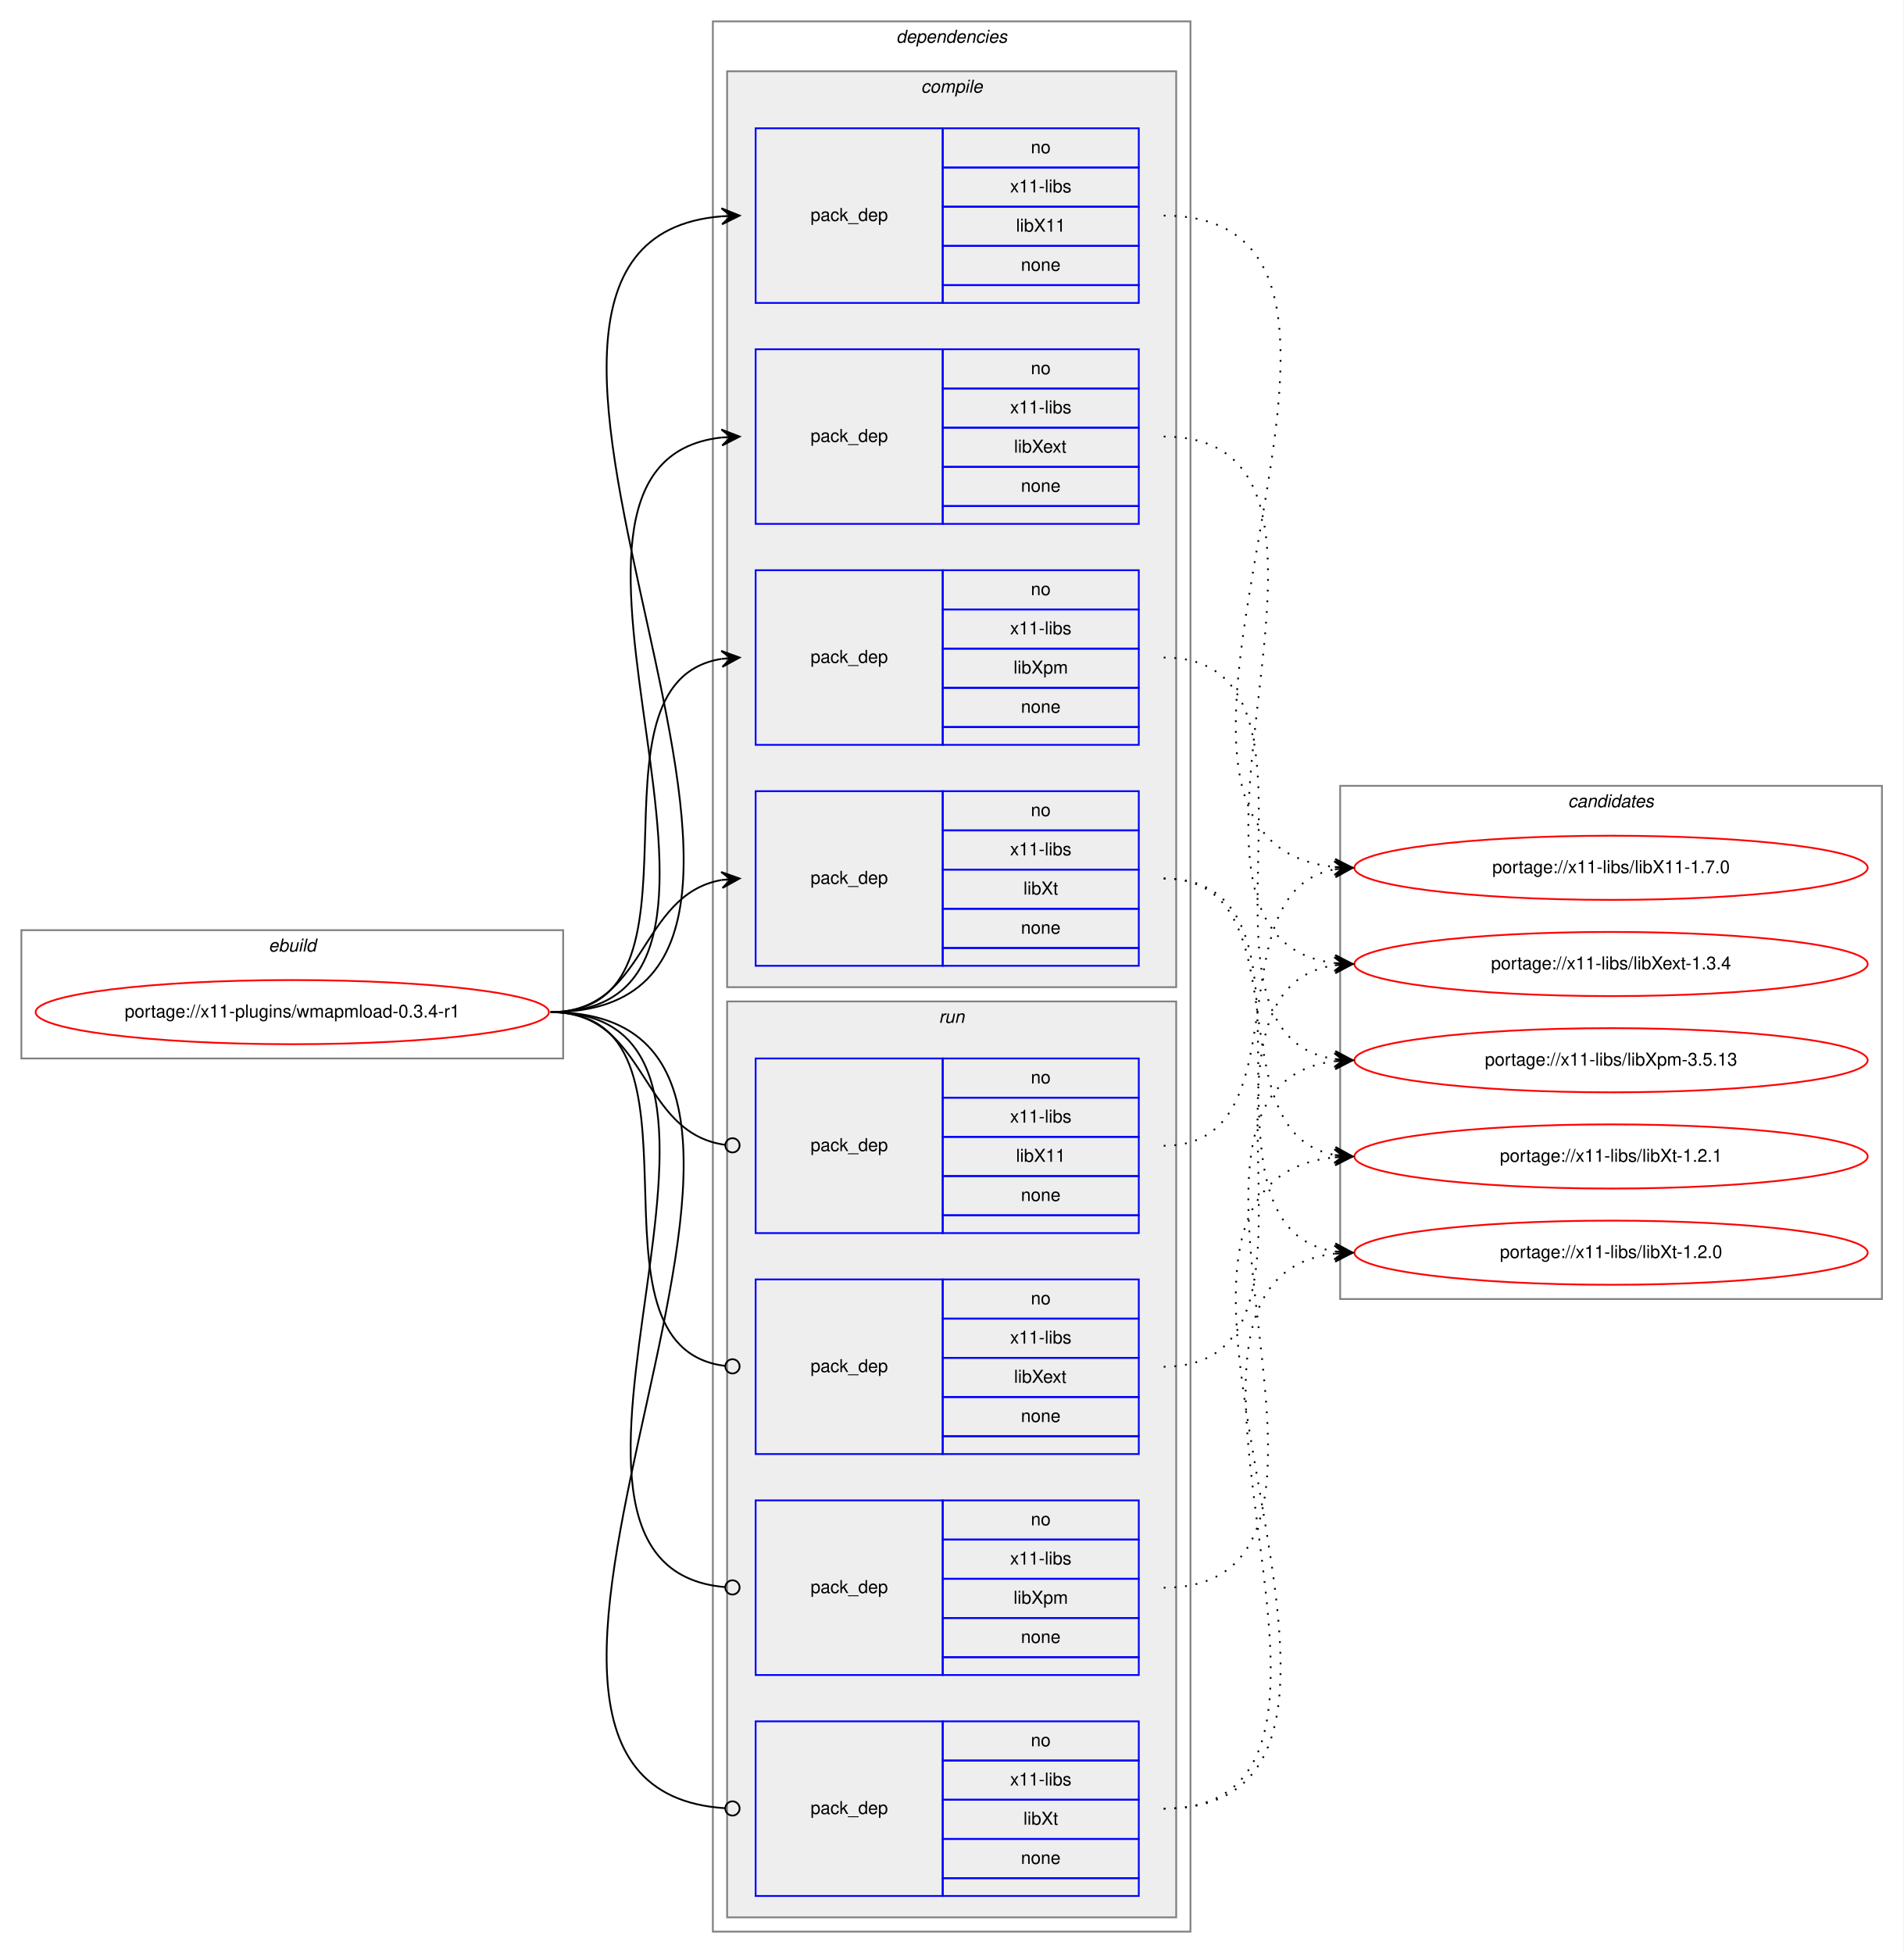
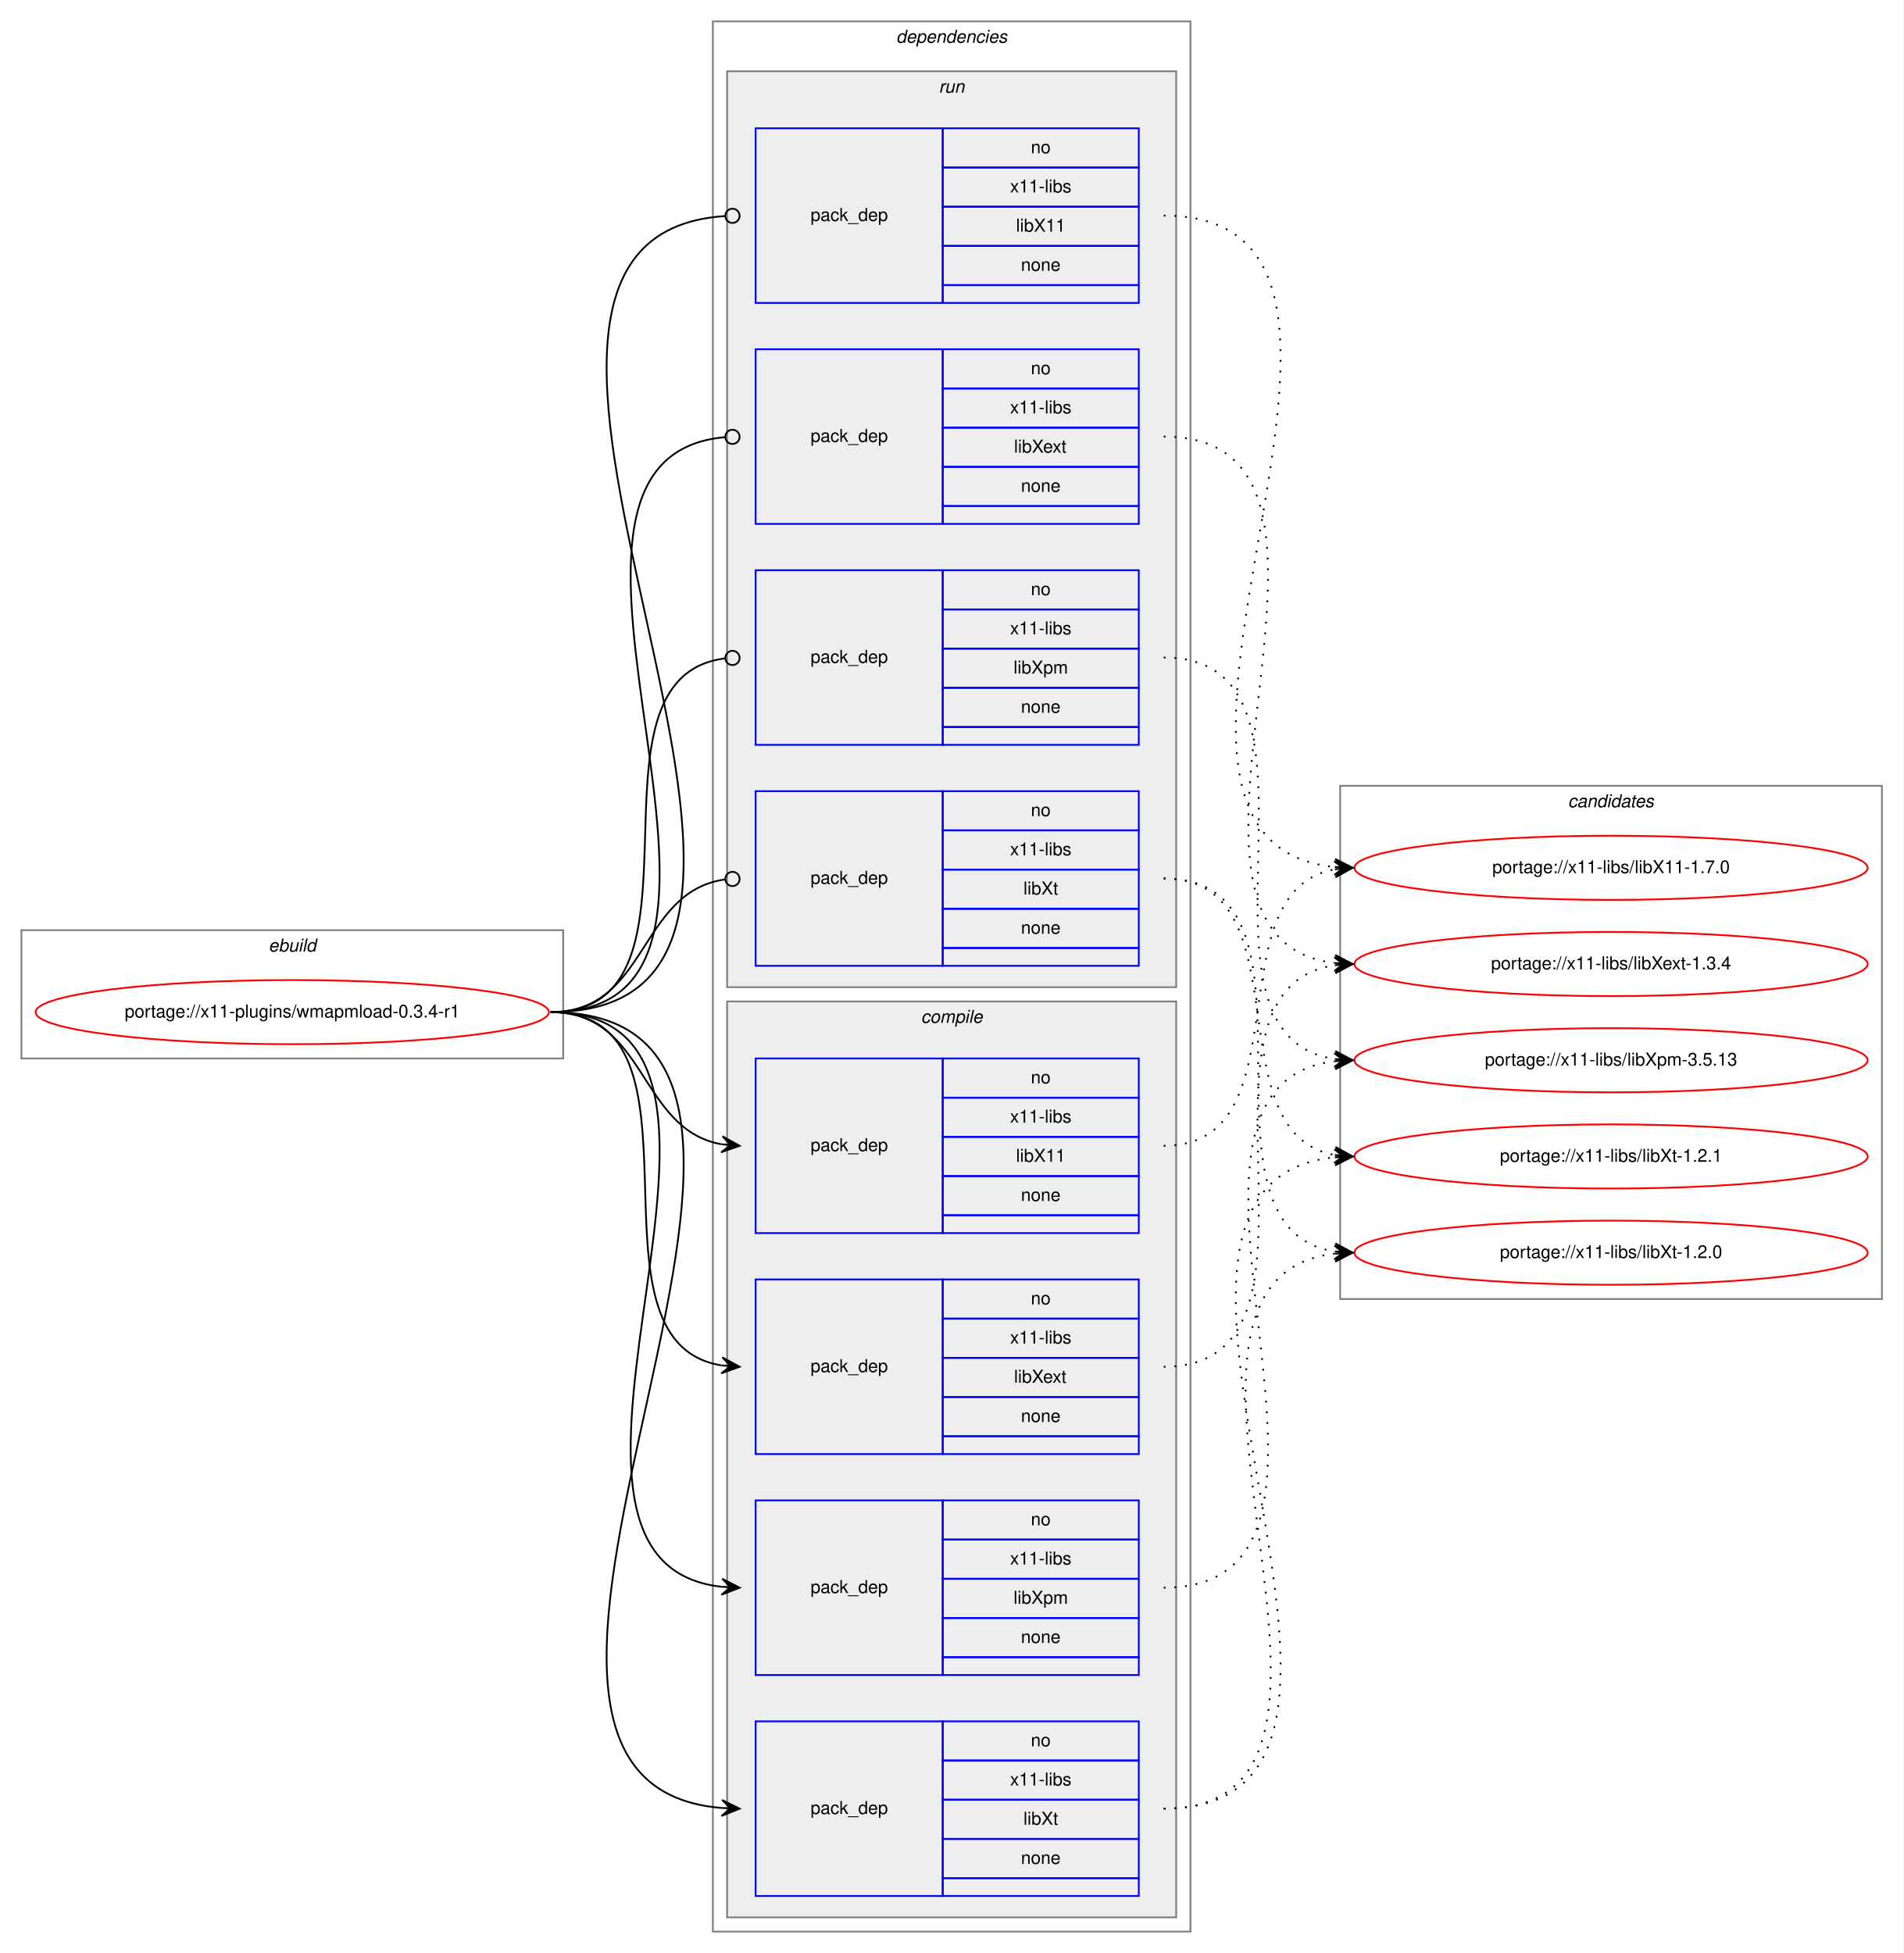
<svg xmlns="http://www.w3.org/2000/svg" xmlns:xlink="http://www.w3.org/1999/xlink" width="1068pt" height="1096pt" viewBox="0.00 0.00 1068.00 1096.00">
  <g id="graph0" class="graph" transform="scale(1 1) rotate(0) translate(4 1092)">
    <polygon fill="white" stroke="transparent" points="-4,4 -4,-1092 1064,-1092 1064,4 -4,4" />
    <g id="clust1" class="cluster">
      <polygon fill="none" stroke="gray" points="8,-498 8,-570 312,-570 312,-498 8,-498" />
      <text text-anchor="start" x="146.66" y="-558" font-family="Helvetica,sans-Serif" font-style="italic" font-size="10.00">ebuild</text>
    </g>
    <g id="clust2" class="cluster">
      <polygon fill="none" stroke="gray" points="396,-8 396,-1080 664,-1080 664,-8 396,-8" />
      <text text-anchor="start" x="498.88" y="-1068" font-family="Helvetica,sans-Serif" font-style="italic" font-size="10.00">dependencies</text>
    </g>
+     <g id="clust9" class="cluster">
+       <polygon fill="#eeeeee" stroke="gray" points="404,-538 404,-1052 656,-1052 656,-538 404,-538" />
+       <text text-anchor="start" x="522.78" y="-1040" font-family="Helvetica,sans-Serif" font-style="italic" font-size="10.00">run</text>
+     </g>
    <g id="clust3" class="cluster">
-       <polygon fill="#eeeeee" stroke="gray" points="404,-538 404,-1052 656,-1052 656,-538 404,-538" />
-       <text text-anchor="start" x="512.78" y="-1040" font-family="Helvetica,sans-Serif" font-style="italic" font-size="10.00">compile</text>
-     </g>
-     <g id="clust9" class="cluster">
      <polygon fill="#eeeeee" stroke="gray" points="404,-16 404,-530 656,-530 656,-16 404,-16" />
-       <text text-anchor="start" x="522.78" y="-518" font-family="Helvetica,sans-Serif" font-style="italic" font-size="10.00">run</text>
+       <text text-anchor="start" x="512.78" y="-518" font-family="Helvetica,sans-Serif" font-style="italic" font-size="10.00">compile</text>
    </g>
    <g id="clust14" class="cluster">
      <polygon fill="none" stroke="gray" points="748,-363 748,-651 1052,-651 1052,-363 748,-363" />
      <text text-anchor="start" x="875.82" y="-639" font-family="Helvetica,sans-Serif" font-style="italic" font-size="10.00">candidates</text>
    </g>
    <g id="node1" class="node">
      <g id="a_node1">
        <a xlink:href="../x11-plugins/wmapmload-0.3.4-r1.svg" xlink:title="portage://x11-plugins/wmapmload-0.3.4-r1">
          <ellipse fill="none" stroke="red" cx="160" cy="-524" rx="144" ry="18" />
          <text text-anchor="middle" x="160" y="-521" font-family="Helvetica,sans-Serif" font-size="10.00">portage://x11-plugins/wmapmload-0.3.4-r1</text>
        </a>
      </g>
    </g>
    <g id="node2" class="node">
+       <polygon fill="none" stroke="blue" points="420,-400 420,-498 525,-498 525,-400 420,-400" />
+       <text text-anchor="start" x="450.82" y="-446" font-family="Helvetica,sans-Serif" font-size="10.00">pack_dep</text>
+       <polygon fill="none" stroke="blue" points="525,-476 525,-498 635,-498 635,-476 525,-476" />
+       <text text-anchor="start" x="574.44" y="-484" font-family="Helvetica,sans-Serif" font-size="10.00">no</text>
+       <polygon fill="none" stroke="blue" points="525,-454 525,-476 635,-476 635,-454 525,-454" />
+       <text text-anchor="start" x="562.78" y="-462" font-family="Helvetica,sans-Serif" font-size="10.00">x11-libs</text>
+       <polygon fill="none" stroke="blue" points="525,-432 525,-454 635,-454 635,-432 525,-432" />
+       <text text-anchor="start" x="566.11" y="-440" font-family="Helvetica,sans-Serif" font-size="10.00">libX11</text>
+       <polygon fill="none" stroke="blue" points="525,-410 525,-432 635,-432 635,-410 525,-410" />
+       <text text-anchor="start" x="568.88" y="-418" font-family="Helvetica,sans-Serif" font-size="10.00">none</text>
+       <polygon fill="none" stroke="blue" points="525,-400 525,-410 635,-410 635,-400 525,-400" />
+     </g>
+     <g id="edge1" class="edge">
+       <path fill="none" stroke="black" d="M305,-524C359.1,-524 354.2,-458.08 400.93,-449.84" />
+       <polygon fill="black" stroke="black" points="411,-449 401.41,-454.32 406.02,-449.42 401.03,-449.83 401.03,-449.83 401.03,-449.83 406.02,-449.42 400.66,-445.35 411,-449 411,-449" />
+     </g>
+     <g id="node3" class="node">
+       <polygon fill="none" stroke="blue" points="420,-276 420,-374 525,-374 525,-276 420,-276" />
+       <text text-anchor="start" x="450.82" y="-322" font-family="Helvetica,sans-Serif" font-size="10.00">pack_dep</text>
+       <polygon fill="none" stroke="blue" points="525,-352 525,-374 635,-374 635,-352 525,-352" />
+       <text text-anchor="start" x="574.44" y="-360" font-family="Helvetica,sans-Serif" font-size="10.00">no</text>
+       <polygon fill="none" stroke="blue" points="525,-330 525,-352 635,-352 635,-330 525,-330" />
+       <text text-anchor="start" x="562.78" y="-338" font-family="Helvetica,sans-Serif" font-size="10.00">x11-libs</text>
+       <polygon fill="none" stroke="blue" points="525,-308 525,-330 635,-330 635,-308 525,-308" />
+       <text text-anchor="start" x="565" y="-316" font-family="Helvetica,sans-Serif" font-size="10.00">libXext</text>
+       <polygon fill="none" stroke="blue" points="525,-286 525,-308 635,-308 635,-286 525,-286" />
+       <text text-anchor="start" x="568.88" y="-294" font-family="Helvetica,sans-Serif" font-size="10.00">none</text>
+       <polygon fill="none" stroke="blue" points="525,-276 525,-286 635,-286 635,-276 525,-276" />
+     </g>
+     <g id="edge2" class="edge">
+       <path fill="none" stroke="black" d="M305,-524C401.59,-524 317.36,-339.12 400.88,-325.76" />
+       <polygon fill="black" stroke="black" points="411,-325 401.37,-330.24 406.01,-325.37 401.03,-325.75 401.03,-325.75 401.03,-325.75 406.01,-325.37 400.69,-321.26 411,-325 411,-325" />
+     </g>
+     <g id="node4" class="node">
+       <polygon fill="none" stroke="blue" points="420,-152 420,-250 525,-250 525,-152 420,-152" />
+       <text text-anchor="start" x="450.82" y="-198" font-family="Helvetica,sans-Serif" font-size="10.00">pack_dep</text>
+       <polygon fill="none" stroke="blue" points="525,-228 525,-250 635,-250 635,-228 525,-228" />
+       <text text-anchor="start" x="574.44" y="-236" font-family="Helvetica,sans-Serif" font-size="10.00">no</text>
+       <polygon fill="none" stroke="blue" points="525,-206 525,-228 635,-228 635,-206 525,-206" />
+       <text text-anchor="start" x="562.78" y="-214" font-family="Helvetica,sans-Serif" font-size="10.00">x11-libs</text>
+       <polygon fill="none" stroke="blue" points="525,-184 525,-206 635,-206 635,-184 525,-184" />
+       <text text-anchor="start" x="564.72" y="-192" font-family="Helvetica,sans-Serif" font-size="10.00">libXpm</text>
+       <polygon fill="none" stroke="blue" points="525,-162 525,-184 635,-184 635,-162 525,-162" />
+       <text text-anchor="start" x="568.88" y="-170" font-family="Helvetica,sans-Serif" font-size="10.00">none</text>
+       <polygon fill="none" stroke="blue" points="525,-152 525,-162 635,-162 635,-152 525,-152" />
+     </g>
+     <g id="edge3" class="edge">
+       <path fill="none" stroke="black" d="M305,-524C452.55,-524 268.92,-215.96 400.94,-201.52" />
+       <polygon fill="black" stroke="black" points="411,-201 401.25,-206.01 406.01,-201.26 401.01,-201.52 401.01,-201.52 401.01,-201.52 406.01,-201.26 400.78,-197.03 411,-201 411,-201" />
+     </g>
+     <g id="node5" class="node">
+       <polygon fill="none" stroke="blue" points="420,-28 420,-126 525,-126 525,-28 420,-28" />
+       <text text-anchor="start" x="450.82" y="-74" font-family="Helvetica,sans-Serif" font-size="10.00">pack_dep</text>
+       <polygon fill="none" stroke="blue" points="525,-104 525,-126 635,-126 635,-104 525,-104" />
+       <text text-anchor="start" x="574.44" y="-112" font-family="Helvetica,sans-Serif" font-size="10.00">no</text>
+       <polygon fill="none" stroke="blue" points="525,-82 525,-104 635,-104 635,-82 525,-82" />
+       <text text-anchor="start" x="562.78" y="-90" font-family="Helvetica,sans-Serif" font-size="10.00">x11-libs</text>
+       <polygon fill="none" stroke="blue" points="525,-60 525,-82 635,-82 635,-60 525,-60" />
+       <text text-anchor="start" x="570.28" y="-68" font-family="Helvetica,sans-Serif" font-size="10.00">libXt</text>
+       <polygon fill="none" stroke="blue" points="525,-38 525,-60 635,-60 635,-38 525,-38" />
+       <text text-anchor="start" x="568.88" y="-46" font-family="Helvetica,sans-Serif" font-size="10.00">none</text>
+       <polygon fill="none" stroke="blue" points="525,-28 525,-38 635,-38 635,-28 525,-28" />
+     </g>
+     <g id="edge4" class="edge">
+       <path fill="none" stroke="black" d="M305,-524C505.69,-524 217.01,-92.15 400.97,-77.39" />
+       <polygon fill="black" stroke="black" points="411,-77 401.18,-81.88 406,-77.19 401.01,-77.39 401.01,-77.39 401.01,-77.39 406,-77.19 400.83,-72.89 411,-77 411,-77" />
+     </g>
+     <g id="node6" class="node">
      <polygon fill="none" stroke="blue" points="420,-922 420,-1020 525,-1020 525,-922 420,-922" />
      <text text-anchor="start" x="450.82" y="-968" font-family="Helvetica,sans-Serif" font-size="10.00">pack_dep</text>
      <polygon fill="none" stroke="blue" points="525,-998 525,-1020 635,-1020 635,-998 525,-998" />
      <text text-anchor="start" x="574.44" y="-1006" font-family="Helvetica,sans-Serif" font-size="10.00">no</text>
      <polygon fill="none" stroke="blue" points="525,-976 525,-998 635,-998 635,-976 525,-976" />
      <text text-anchor="start" x="562.78" y="-984" font-family="Helvetica,sans-Serif" font-size="10.00">x11-libs</text>
      <polygon fill="none" stroke="blue" points="525,-954 525,-976 635,-976 635,-954 525,-954" />
      <text text-anchor="start" x="566.11" y="-962" font-family="Helvetica,sans-Serif" font-size="10.00">libX11</text>
      <polygon fill="none" stroke="blue" points="525,-932 525,-954 635,-954 635,-932 525,-932" />
      <text text-anchor="start" x="568.88" y="-940" font-family="Helvetica,sans-Serif" font-size="10.00">none</text>
      <polygon fill="none" stroke="blue" points="525,-922 525,-932 635,-932 635,-922 525,-922" />
    </g>
-     <g id="edge1" class="edge">
-       <path fill="none" stroke="black" d="M305,-524C505.69,-524 217.01,-955.85 400.97,-970.61" />
-       <polygon fill="black" stroke="black" points="411,-971 400.83,-975.11 406,-970.81 401.01,-970.61 401.01,-970.61 401.01,-970.61 406,-970.81 401.18,-966.12 411,-971 411,-971" />
-     </g>
-     <g id="node3" class="node">
+     <g id="edge5" class="edge">
+       <path fill="none" stroke="black" d="M305,-524C506.38,-524 215,-958.86 402.91,-970.75" />
+       <ellipse fill="none" stroke="black" cx="407" cy="-970.88" rx="4" ry="4" />
+     </g>
+     <g id="node7" class="node">
      <polygon fill="none" stroke="blue" points="420,-798 420,-896 525,-896 525,-798 420,-798" />
      <text text-anchor="start" x="450.82" y="-844" font-family="Helvetica,sans-Serif" font-size="10.00">pack_dep</text>
      <polygon fill="none" stroke="blue" points="525,-874 525,-896 635,-896 635,-874 525,-874" />
      <text text-anchor="start" x="574.44" y="-882" font-family="Helvetica,sans-Serif" font-size="10.00">no</text>
      <polygon fill="none" stroke="blue" points="525,-852 525,-874 635,-874 635,-852 525,-852" />
      <text text-anchor="start" x="562.78" y="-860" font-family="Helvetica,sans-Serif" font-size="10.00">x11-libs</text>
      <polygon fill="none" stroke="blue" points="525,-830 525,-852 635,-852 635,-830 525,-830" />
      <text text-anchor="start" x="565" y="-838" font-family="Helvetica,sans-Serif" font-size="10.00">libXext</text>
      <polygon fill="none" stroke="blue" points="525,-808 525,-830 635,-830 635,-808 525,-808" />
      <text text-anchor="start" x="568.88" y="-816" font-family="Helvetica,sans-Serif" font-size="10.00">none</text>
      <polygon fill="none" stroke="blue" points="525,-798 525,-808 635,-808 635,-798 525,-798" />
    </g>
-     <g id="edge2" class="edge">
-       <path fill="none" stroke="black" d="M305,-524C452.55,-524 268.92,-832.04 400.94,-846.48" />
-       <polygon fill="black" stroke="black" points="411,-847 400.78,-850.97 406.01,-846.74 401.01,-846.48 401.01,-846.48 401.01,-846.48 406.01,-846.74 401.25,-841.99 411,-847 411,-847" />
-     </g>
-     <g id="node4" class="node">
+     <g id="edge6" class="edge">
+       <path fill="none" stroke="black" d="M305,-524C453.28,-524 267.07,-835.12 402.94,-846.67" />
+       <ellipse fill="none" stroke="black" cx="407" cy="-846.84" rx="4" ry="4" />
+     </g>
+     <g id="node8" class="node">
      <polygon fill="none" stroke="blue" points="420,-674 420,-772 525,-772 525,-674 420,-674" />
      <text text-anchor="start" x="450.82" y="-720" font-family="Helvetica,sans-Serif" font-size="10.00">pack_dep</text>
      <polygon fill="none" stroke="blue" points="525,-750 525,-772 635,-772 635,-750 525,-750" />
      <text text-anchor="start" x="574.44" y="-758" font-family="Helvetica,sans-Serif" font-size="10.00">no</text>
      <polygon fill="none" stroke="blue" points="525,-728 525,-750 635,-750 635,-728 525,-728" />
      <text text-anchor="start" x="562.78" y="-736" font-family="Helvetica,sans-Serif" font-size="10.00">x11-libs</text>
      <polygon fill="none" stroke="blue" points="525,-706 525,-728 635,-728 635,-706 525,-706" />
      <text text-anchor="start" x="564.72" y="-714" font-family="Helvetica,sans-Serif" font-size="10.00">libXpm</text>
      <polygon fill="none" stroke="blue" points="525,-684 525,-706 635,-706 635,-684 525,-684" />
      <text text-anchor="start" x="568.88" y="-692" font-family="Helvetica,sans-Serif" font-size="10.00">none</text>
      <polygon fill="none" stroke="blue" points="525,-674 525,-684 635,-684 635,-674 525,-674" />
    </g>
-     <g id="edge3" class="edge">
-       <path fill="none" stroke="black" d="M305,-524C401.59,-524 317.36,-708.88 400.88,-722.24" />
-       <polygon fill="black" stroke="black" points="411,-723 400.69,-726.74 406.01,-722.63 401.03,-722.25 401.03,-722.25 401.03,-722.25 406.01,-722.63 401.37,-717.76 411,-723 411,-723" />
-     </g>
-     <g id="node5" class="node">
+     <g id="edge7" class="edge">
+       <path fill="none" stroke="black" d="M305,-524C402.37,-524 315.98,-711.89 402.95,-722.53" />
+       <ellipse fill="none" stroke="black" cx="407.01" cy="-722.77" rx="4" ry="4" />
+     </g>
+     <g id="node9" class="node">
      <polygon fill="none" stroke="blue" points="420,-550 420,-648 525,-648 525,-550 420,-550" />
      <text text-anchor="start" x="450.82" y="-596" font-family="Helvetica,sans-Serif" font-size="10.00">pack_dep</text>
      <polygon fill="none" stroke="blue" points="525,-626 525,-648 635,-648 635,-626 525,-626" />
      <text text-anchor="start" x="574.44" y="-634" font-family="Helvetica,sans-Serif" font-size="10.00">no</text>
      <polygon fill="none" stroke="blue" points="525,-604 525,-626 635,-626 635,-604 525,-604" />
      <text text-anchor="start" x="562.78" y="-612" font-family="Helvetica,sans-Serif" font-size="10.00">x11-libs</text>
      <polygon fill="none" stroke="blue" points="525,-582 525,-604 635,-604 635,-582 525,-582" />
      <text text-anchor="start" x="570.28" y="-590" font-family="Helvetica,sans-Serif" font-size="10.00">libXt</text>
      <polygon fill="none" stroke="blue" points="525,-560 525,-582 635,-582 635,-560 525,-560" />
      <text text-anchor="start" x="568.88" y="-568" font-family="Helvetica,sans-Serif" font-size="10.00">none</text>
      <polygon fill="none" stroke="blue" points="525,-550 525,-560 635,-560 635,-550 525,-550" />
    </g>
-     <g id="edge4" class="edge">
-       <path fill="none" stroke="black" d="M305,-524C359.1,-524 354.2,-589.92 400.93,-598.16" />
-       <polygon fill="black" stroke="black" points="411,-599 400.66,-602.65 406.02,-598.58 401.03,-598.17 401.03,-598.17 401.03,-598.17 406.02,-598.58 401.41,-593.68 411,-599 411,-599" />
-     </g>
-     <g id="node6" class="node">
-       <polygon fill="none" stroke="blue" points="420,-400 420,-498 525,-498 525,-400 420,-400" />
-       <text text-anchor="start" x="450.82" y="-446" font-family="Helvetica,sans-Serif" font-size="10.00">pack_dep</text>
-       <polygon fill="none" stroke="blue" points="525,-476 525,-498 635,-498 635,-476 525,-476" />
-       <text text-anchor="start" x="574.44" y="-484" font-family="Helvetica,sans-Serif" font-size="10.00">no</text>
-       <polygon fill="none" stroke="blue" points="525,-454 525,-476 635,-476 635,-454 525,-454" />
-       <text text-anchor="start" x="562.78" y="-462" font-family="Helvetica,sans-Serif" font-size="10.00">x11-libs</text>
-       <polygon fill="none" stroke="blue" points="525,-432 525,-454 635,-454 635,-432 525,-432" />
-       <text text-anchor="start" x="566.11" y="-440" font-family="Helvetica,sans-Serif" font-size="10.00">libX11</text>
-       <polygon fill="none" stroke="blue" points="525,-410 525,-432 635,-432 635,-410 525,-410" />
-       <text text-anchor="start" x="568.88" y="-418" font-family="Helvetica,sans-Serif" font-size="10.00">none</text>
-       <polygon fill="none" stroke="blue" points="525,-400 525,-410 635,-410 635,-400 525,-400" />
-     </g>
-     <g id="edge5" class="edge">
-       <path fill="none" stroke="black" d="M305,-524C359.89,-524 354.05,-456.15 403.01,-449.52" />
-       <ellipse fill="none" stroke="black" cx="407.01" cy="-449.26" rx="4" ry="4" />
-     </g>
-     <g id="node7" class="node">
-       <polygon fill="none" stroke="blue" points="420,-276 420,-374 525,-374 525,-276 420,-276" />
-       <text text-anchor="start" x="450.82" y="-322" font-family="Helvetica,sans-Serif" font-size="10.00">pack_dep</text>
-       <polygon fill="none" stroke="blue" points="525,-352 525,-374 635,-374 635,-352 525,-352" />
-       <text text-anchor="start" x="574.44" y="-360" font-family="Helvetica,sans-Serif" font-size="10.00">no</text>
-       <polygon fill="none" stroke="blue" points="525,-330 525,-352 635,-352 635,-330 525,-330" />
-       <text text-anchor="start" x="562.78" y="-338" font-family="Helvetica,sans-Serif" font-size="10.00">x11-libs</text>
-       <polygon fill="none" stroke="blue" points="525,-308 525,-330 635,-330 635,-308 525,-308" />
-       <text text-anchor="start" x="565" y="-316" font-family="Helvetica,sans-Serif" font-size="10.00">libXext</text>
-       <polygon fill="none" stroke="blue" points="525,-286 525,-308 635,-308 635,-286 525,-286" />
-       <text text-anchor="start" x="568.88" y="-294" font-family="Helvetica,sans-Serif" font-size="10.00">none</text>
-       <polygon fill="none" stroke="blue" points="525,-276 525,-286 635,-286 635,-276 525,-276" />
-     </g>
-     <g id="edge6" class="edge">
-       <path fill="none" stroke="black" d="M305,-524C402.37,-524 315.98,-336.11 402.95,-325.47" />
-       <ellipse fill="none" stroke="black" cx="407.01" cy="-325.23" rx="4" ry="4" />
-     </g>
-     <g id="node8" class="node">
-       <polygon fill="none" stroke="blue" points="420,-152 420,-250 525,-250 525,-152 420,-152" />
-       <text text-anchor="start" x="450.82" y="-198" font-family="Helvetica,sans-Serif" font-size="10.00">pack_dep</text>
-       <polygon fill="none" stroke="blue" points="525,-228 525,-250 635,-250 635,-228 525,-228" />
-       <text text-anchor="start" x="574.44" y="-236" font-family="Helvetica,sans-Serif" font-size="10.00">no</text>
-       <polygon fill="none" stroke="blue" points="525,-206 525,-228 635,-228 635,-206 525,-206" />
-       <text text-anchor="start" x="562.78" y="-214" font-family="Helvetica,sans-Serif" font-size="10.00">x11-libs</text>
-       <polygon fill="none" stroke="blue" points="525,-184 525,-206 635,-206 635,-184 525,-184" />
-       <text text-anchor="start" x="564.72" y="-192" font-family="Helvetica,sans-Serif" font-size="10.00">libXpm</text>
-       <polygon fill="none" stroke="blue" points="525,-162 525,-184 635,-184 635,-162 525,-162" />
-       <text text-anchor="start" x="568.88" y="-170" font-family="Helvetica,sans-Serif" font-size="10.00">none</text>
-       <polygon fill="none" stroke="blue" points="525,-152 525,-162 635,-162 635,-152 525,-152" />
-     </g>
-     <g id="edge7" class="edge">
-       <path fill="none" stroke="black" d="M305,-524C453.28,-524 267.07,-212.88 402.94,-201.33" />
-       <ellipse fill="none" stroke="black" cx="407" cy="-201.16" rx="4" ry="4" />
-     </g>
-     <g id="node9" class="node">
-       <polygon fill="none" stroke="blue" points="420,-28 420,-126 525,-126 525,-28 420,-28" />
-       <text text-anchor="start" x="450.82" y="-74" font-family="Helvetica,sans-Serif" font-size="10.00">pack_dep</text>
-       <polygon fill="none" stroke="blue" points="525,-104 525,-126 635,-126 635,-104 525,-104" />
-       <text text-anchor="start" x="574.44" y="-112" font-family="Helvetica,sans-Serif" font-size="10.00">no</text>
-       <polygon fill="none" stroke="blue" points="525,-82 525,-104 635,-104 635,-82 525,-82" />
-       <text text-anchor="start" x="562.78" y="-90" font-family="Helvetica,sans-Serif" font-size="10.00">x11-libs</text>
-       <polygon fill="none" stroke="blue" points="525,-60 525,-82 635,-82 635,-60 525,-60" />
-       <text text-anchor="start" x="570.28" y="-68" font-family="Helvetica,sans-Serif" font-size="10.00">libXt</text>
-       <polygon fill="none" stroke="blue" points="525,-38 525,-60 635,-60 635,-38 525,-38" />
-       <text text-anchor="start" x="568.88" y="-46" font-family="Helvetica,sans-Serif" font-size="10.00">none</text>
-       <polygon fill="none" stroke="blue" points="525,-28 525,-38 635,-38 635,-28 525,-28" />
-     </g>
    <g id="edge8" class="edge">
-       <path fill="none" stroke="black" d="M305,-524C506.38,-524 215,-89.14 402.91,-77.25" />
-       <ellipse fill="none" stroke="black" cx="407" cy="-77.12" rx="4" ry="4" />
+       <path fill="none" stroke="black" d="M305,-524C359.89,-524 354.05,-591.85 403.01,-598.48" />
+       <ellipse fill="none" stroke="black" cx="407.01" cy="-598.74" rx="4" ry="4" />
    </g>
    <g id="node10" class="node">
      <g id="a_node10">
        <a xlink:href="../x11-libs/libX11-1.7.0.svg" xlink:title="portage://x11-libs/libX11-1.7.0">
          <ellipse fill="none" stroke="red" cx="900" cy="-605" rx="144" ry="18" />
          <text text-anchor="middle" x="900" y="-602" font-family="Helvetica,sans-Serif" font-size="10.00">portage://x11-libs/libX11-1.7.0</text>
        </a>
      </g>
    </g>
    <g id="edge9" class="edge">
-       <path fill="none" stroke="black" stroke-dasharray="1,5" d="M649,-971C814.71,-971 595.46,-620.56 744.63,-605.5" />
-       <polygon fill="black" stroke="black" points="755,-605 745.23,-609.98 750.01,-605.24 745.01,-605.48 745.01,-605.48 745.01,-605.48 750.01,-605.24 744.79,-600.99 755,-605 755,-605" />
+       <path fill="none" stroke="black" stroke-dasharray="1,5" d="M649,-449C729.22,-449 676.2,-591.88 744.98,-604.16" />
+       <polygon fill="black" stroke="black" points="755,-605 744.66,-608.65 750.02,-604.58 745.03,-604.17 745.03,-604.17 745.03,-604.17 750.02,-604.58 745.41,-599.68 755,-605 755,-605" />
    </g>
    <g id="node11" class="node">
      <g id="a_node11">
        <a xlink:href="../x11-libs/libXext-1.3.4.svg" xlink:title="portage://x11-libs/libXext-1.3.4">
          <ellipse fill="none" stroke="red" cx="900" cy="-551" rx="144" ry="18" />
          <text text-anchor="middle" x="900" y="-548" font-family="Helvetica,sans-Serif" font-size="10.00">portage://x11-libs/libXext-1.3.4</text>
        </a>
      </g>
    </g>
    <g id="edge10" class="edge">
-       <path fill="none" stroke="black" stroke-dasharray="1,5" d="M649,-847C785.19,-847 623.87,-565.84 744.95,-551.56" />
-       <polygon fill="black" stroke="black" points="755,-551 745.27,-556.05 750.01,-551.28 745.02,-551.56 745.02,-551.56 745.02,-551.56 750.01,-551.28 744.76,-547.07 755,-551 755,-551" />
+       <path fill="none" stroke="black" stroke-dasharray="1,5" d="M649,-325C756.37,-325 651.29,-536.67 744.97,-550.31" />
+       <polygon fill="black" stroke="black" points="755,-551 744.72,-554.8 750.01,-550.66 745.02,-550.31 745.02,-550.31 745.02,-550.31 750.01,-550.66 745.33,-545.83 755,-551 755,-551" />
    </g>
    <g id="node12" class="node">
      <g id="a_node12">
        <a xlink:href="../x11-libs/libXpm-3.5.13.svg" xlink:title="portage://x11-libs/libXpm-3.5.13">
          <ellipse fill="none" stroke="red" cx="900" cy="-497" rx="144" ry="18" />
          <text text-anchor="middle" x="900" y="-494" font-family="Helvetica,sans-Serif" font-size="10.00">portage://x11-libs/libXpm-3.5.13</text>
        </a>
      </g>
    </g>
    <g id="edge11" class="edge">
-       <path fill="none" stroke="black" stroke-dasharray="1,5" d="M649,-723C756.37,-723 651.29,-511.33 744.97,-497.69" />
-       <polygon fill="black" stroke="black" points="755,-497 745.33,-502.17 750.01,-497.34 745.02,-497.69 745.02,-497.69 745.02,-497.69 750.01,-497.34 744.72,-493.2 755,-497 755,-497" />
+       <path fill="none" stroke="black" stroke-dasharray="1,5" d="M649,-201C785.19,-201 623.87,-482.16 744.95,-496.44" />
+       <polygon fill="black" stroke="black" points="755,-497 744.76,-500.93 750.01,-496.72 745.02,-496.44 745.02,-496.44 745.02,-496.44 750.01,-496.72 745.27,-491.95 755,-497 755,-497" />
    </g>
    <g id="node13" class="node">
      <g id="a_node13">
        <a xlink:href="../x11-libs/libXt-1.2.1.svg" xlink:title="portage://x11-libs/libXt-1.2.1">
          <ellipse fill="none" stroke="red" cx="900" cy="-443" rx="144" ry="18" />
          <text text-anchor="middle" x="900" y="-440" font-family="Helvetica,sans-Serif" font-size="10.00">portage://x11-libs/libXt-1.2.1</text>
        </a>
      </g>
    </g>
    <g id="edge12" class="edge">
-       <path fill="none" stroke="black" stroke-dasharray="1,5" d="M649,-599C729.22,-599 676.2,-456.12 744.98,-443.84" />
-       <polygon fill="black" stroke="black" points="755,-443 745.41,-448.32 750.02,-443.42 745.03,-443.83 745.03,-443.83 745.03,-443.83 750.02,-443.42 744.66,-439.35 755,-443 755,-443" />
+       <path fill="none" stroke="black" stroke-dasharray="1,5" d="M649,-77C814.71,-77 595.46,-427.44 744.63,-442.5" />
+       <polygon fill="black" stroke="black" points="755,-443 744.79,-447.01 750.01,-442.76 745.01,-442.52 745.01,-442.52 745.01,-442.52 750.01,-442.76 745.23,-438.02 755,-443 755,-443" />
    </g>
    <g id="node14" class="node">
      <g id="a_node14">
        <a xlink:href="../x11-libs/libXt-1.2.0.svg" xlink:title="portage://x11-libs/libXt-1.2.0">
          <ellipse fill="none" stroke="red" cx="900" cy="-389" rx="144" ry="18" />
          <text text-anchor="middle" x="900" y="-386" font-family="Helvetica,sans-Serif" font-size="10.00">portage://x11-libs/libXt-1.2.0</text>
        </a>
      </g>
    </g>
    <g id="edge13" class="edge">
+       <path fill="none" stroke="black" stroke-dasharray="1,5" d="M649,-77C791.88,-77 617.48,-373.95 744.86,-388.45" />
+       <polygon fill="black" stroke="black" points="755,-389 744.77,-392.95 750.01,-388.73 745.01,-388.46 745.01,-388.46 745.01,-388.46 750.01,-388.73 745.26,-383.97 755,-389 755,-389" />
+     </g>
+     <g id="edge14" class="edge">
+       <path fill="none" stroke="black" stroke-dasharray="1,5" d="M649,-971C814.71,-971 595.46,-620.56 744.63,-605.5" />
+       <polygon fill="black" stroke="black" points="755,-605 745.23,-609.98 750.01,-605.24 745.01,-605.48 745.01,-605.48 745.01,-605.48 750.01,-605.24 744.79,-600.99 755,-605 755,-605" />
+     </g>
+     <g id="edge15" class="edge">
+       <path fill="none" stroke="black" stroke-dasharray="1,5" d="M649,-847C785.19,-847 623.87,-565.84 744.95,-551.56" />
+       <polygon fill="black" stroke="black" points="755,-551 745.27,-556.05 750.01,-551.28 745.02,-551.56 745.02,-551.56 745.02,-551.56 750.01,-551.28 744.76,-547.07 755,-551 755,-551" />
+     </g>
+     <g id="edge16" class="edge">
+       <path fill="none" stroke="black" stroke-dasharray="1,5" d="M649,-723C756.37,-723 651.29,-511.33 744.97,-497.69" />
+       <polygon fill="black" stroke="black" points="755,-497 745.33,-502.17 750.01,-497.34 745.02,-497.69 745.02,-497.69 745.02,-497.69 750.01,-497.34 744.72,-493.2 755,-497 755,-497" />
+     </g>
+     <g id="edge17" class="edge">
+       <path fill="none" stroke="black" stroke-dasharray="1,5" d="M649,-599C729.22,-599 676.2,-456.12 744.98,-443.84" />
+       <polygon fill="black" stroke="black" points="755,-443 745.41,-448.32 750.02,-443.42 745.03,-443.83 745.03,-443.83 745.03,-443.83 750.02,-443.42 744.66,-439.35 755,-443 755,-443" />
+     </g>
+     <g id="edge18" class="edge">
      <path fill="none" stroke="black" stroke-dasharray="1,5" d="M649,-599C749.98,-599 657.26,-403.11 744.99,-389.72" />
      <polygon fill="black" stroke="black" points="755,-389 745.35,-394.21 750.01,-389.36 745.03,-389.72 745.03,-389.72 745.03,-389.72 750.01,-389.36 744.7,-385.23 755,-389 755,-389" />
    </g>
-     <g id="edge14" class="edge">
-       <path fill="none" stroke="black" stroke-dasharray="1,5" d="M649,-449C729.22,-449 676.2,-591.88 744.98,-604.16" />
-       <polygon fill="black" stroke="black" points="755,-605 744.66,-608.65 750.02,-604.58 745.03,-604.17 745.03,-604.17 745.03,-604.17 750.02,-604.58 745.41,-599.68 755,-605 755,-605" />
-     </g>
-     <g id="edge15" class="edge">
-       <path fill="none" stroke="black" stroke-dasharray="1,5" d="M649,-325C756.37,-325 651.29,-536.67 744.97,-550.31" />
-       <polygon fill="black" stroke="black" points="755,-551 744.72,-554.8 750.01,-550.66 745.02,-550.31 745.02,-550.31 745.02,-550.31 750.01,-550.66 745.33,-545.83 755,-551 755,-551" />
-     </g>
-     <g id="edge16" class="edge">
-       <path fill="none" stroke="black" stroke-dasharray="1,5" d="M649,-201C785.19,-201 623.87,-482.16 744.95,-496.44" />
-       <polygon fill="black" stroke="black" points="755,-497 744.76,-500.93 750.01,-496.72 745.02,-496.44 745.02,-496.44 745.02,-496.44 750.01,-496.72 745.27,-491.95 755,-497 755,-497" />
-     </g>
-     <g id="edge17" class="edge">
-       <path fill="none" stroke="black" stroke-dasharray="1,5" d="M649,-77C814.71,-77 595.46,-427.44 744.63,-442.5" />
-       <polygon fill="black" stroke="black" points="755,-443 744.79,-447.01 750.01,-442.76 745.01,-442.52 745.01,-442.52 745.01,-442.52 750.01,-442.76 745.23,-438.02 755,-443 755,-443" />
-     </g>
-     <g id="edge18" class="edge">
-       <path fill="none" stroke="black" stroke-dasharray="1,5" d="M649,-77C791.88,-77 617.48,-373.95 744.86,-388.45" />
-       <polygon fill="black" stroke="black" points="755,-389 744.77,-392.95 750.01,-388.73 745.01,-388.46 745.01,-388.46 745.01,-388.46 750.01,-388.73 745.26,-383.97 755,-389 755,-389" />
-     </g>
  </g>
</svg>
